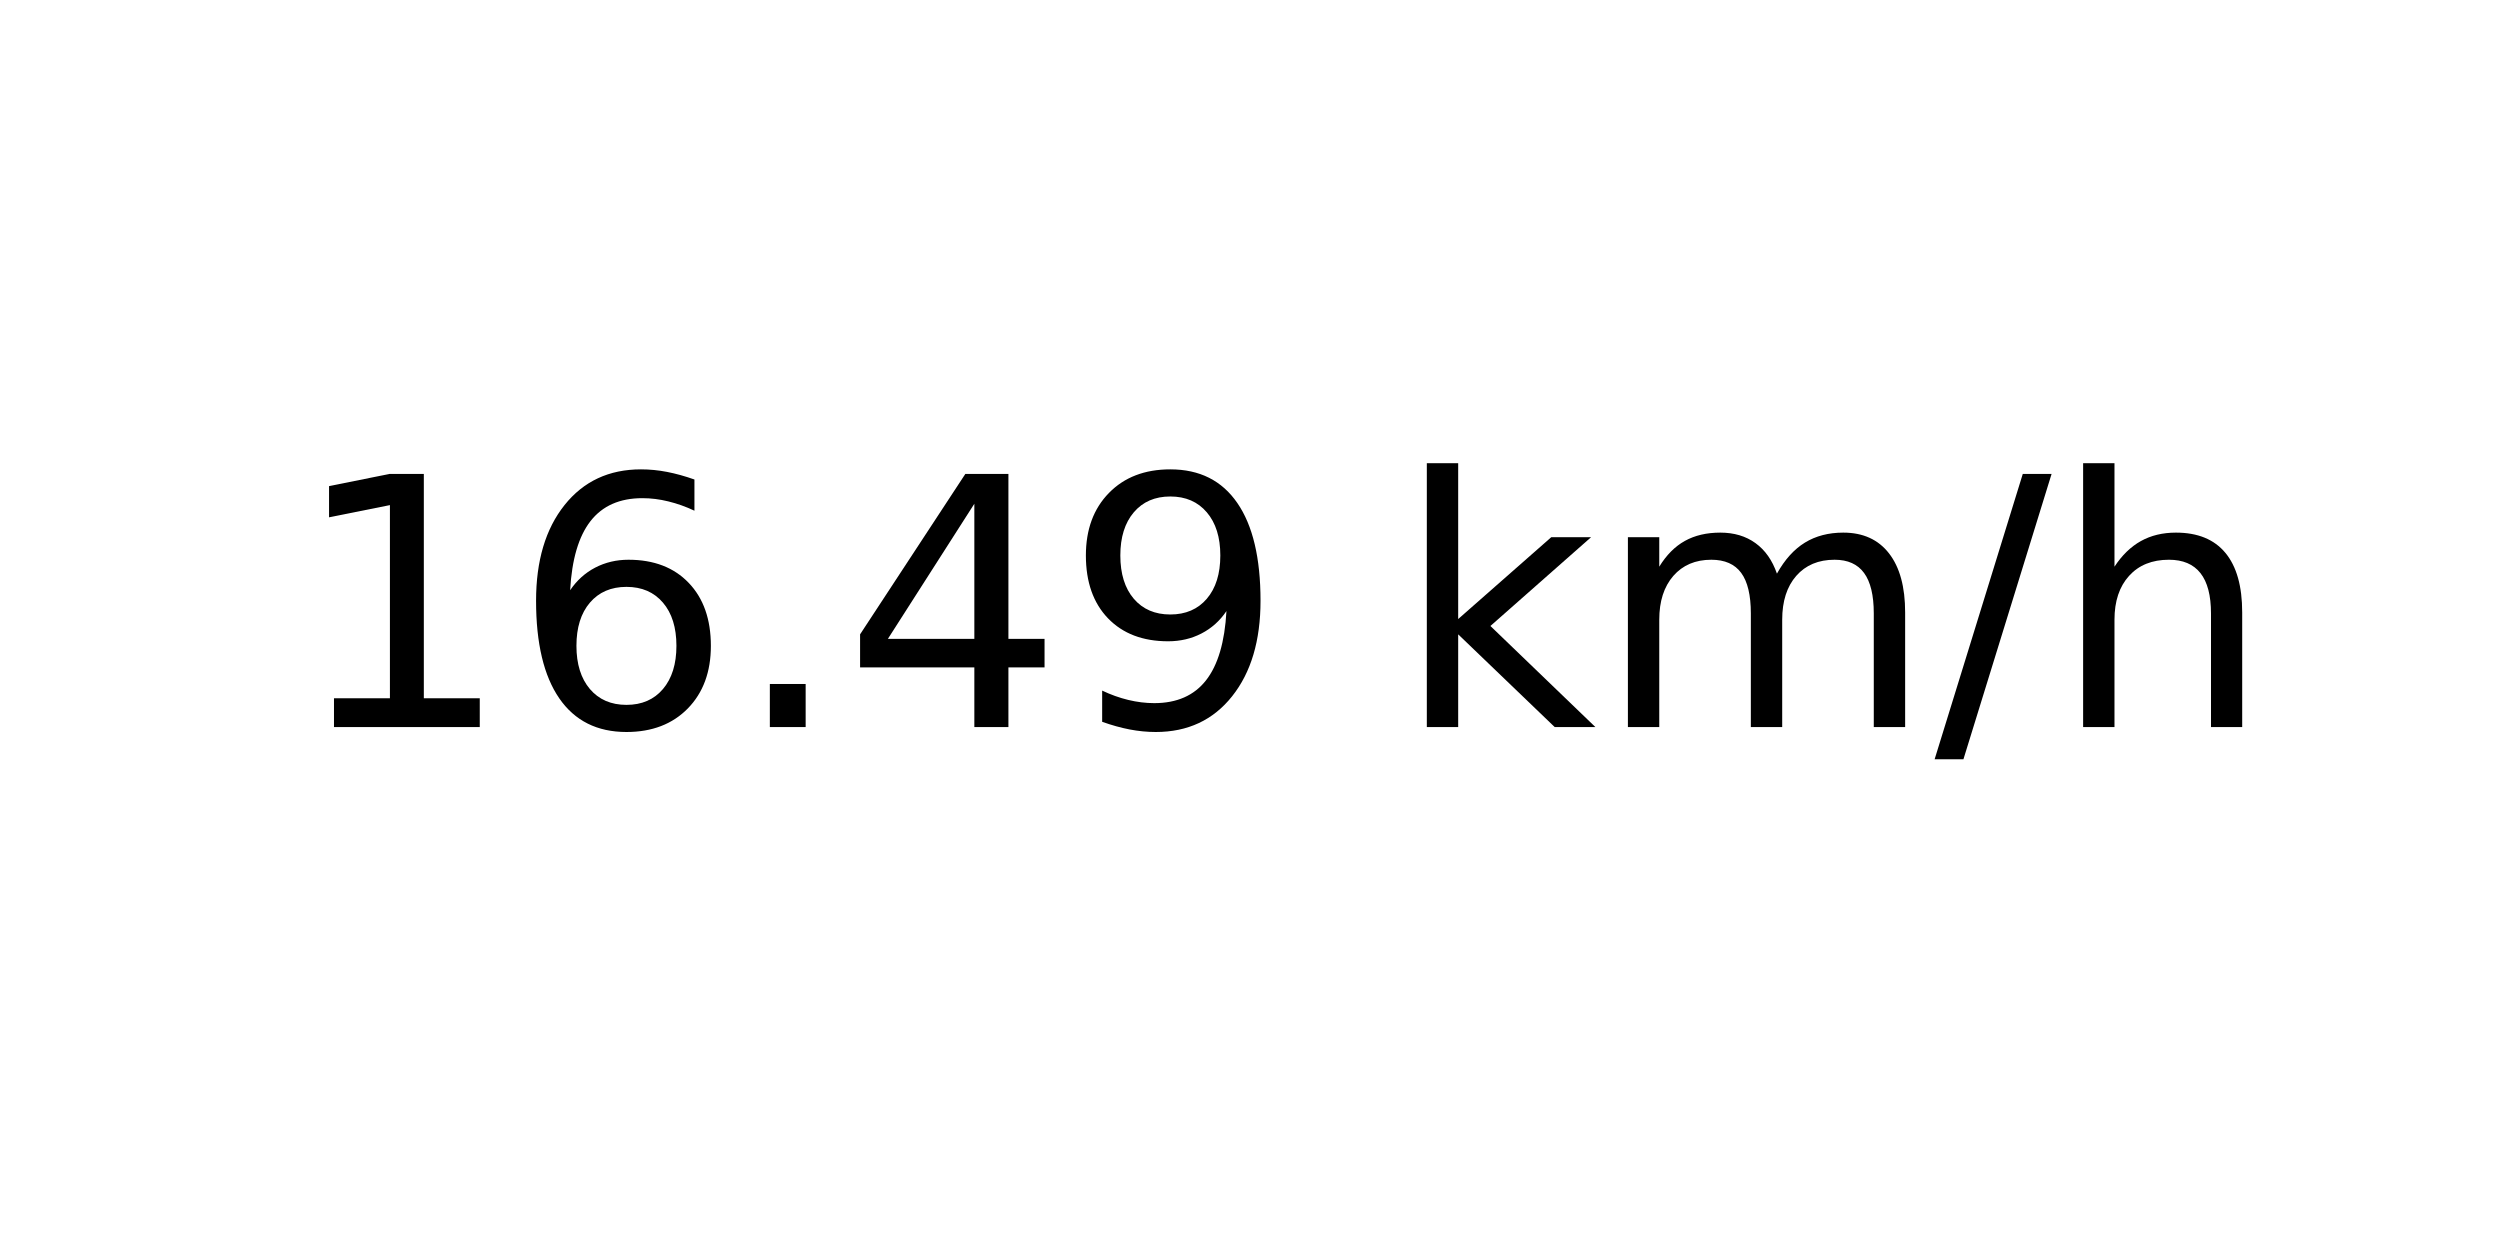
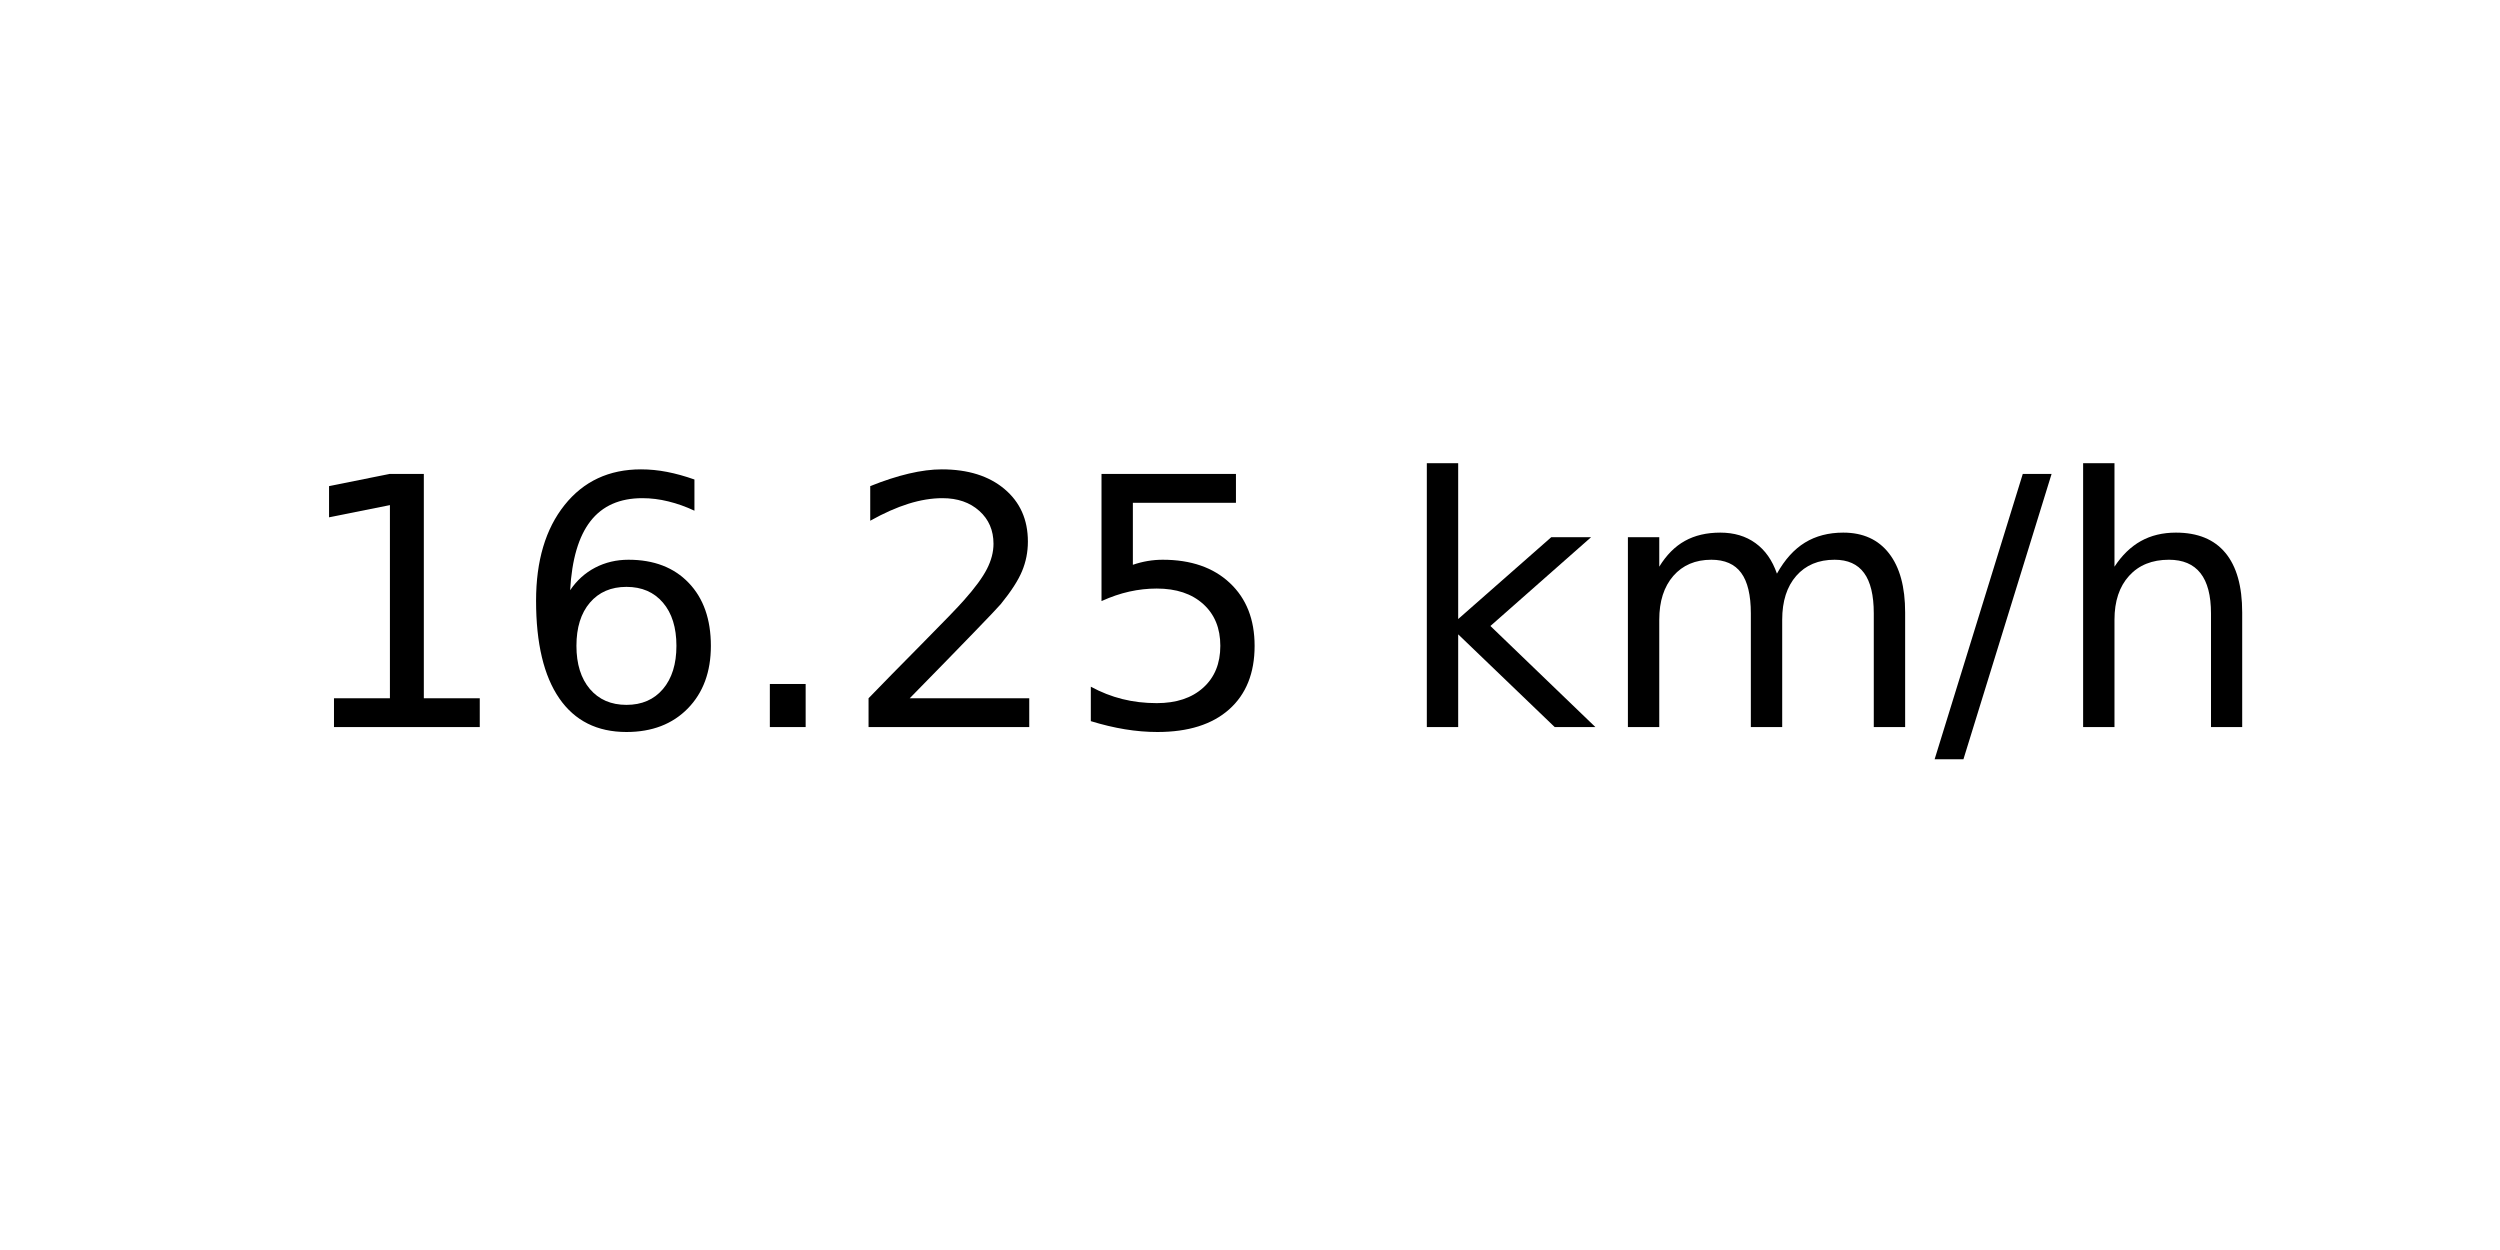
<svg xmlns="http://www.w3.org/2000/svg" xmlns:xlink="http://www.w3.org/1999/xlink" width="72pt" height="36pt" viewBox="0 0 72 36" version="1.1">
  <defs>
    <style type="text/css">*{stroke-linejoin: round; stroke-linecap: butt}</style>
  </defs>
  <g id="figure_1">
    <g id="axes_1">
      <g id="text_1">
        <g transform="translate(8.378125 20.93937) scale(0.1 -0.1)">
          <defs>
            <path id="DejaVuSans-31" d="M 794 531  L 1825 531  L 1825 4091  L 703 3866  L 703 4441  L 1819 4666  L 2450 4666  L 2450 531  L 3481 531  L 3481 0  L 794 0  L 794 531  z " transform="scale(0.015625)" />
            <path id="DejaVuSans-36" d="M 2113 2584  Q 1688 2584 1439 2293  Q 1191 2003 1191 1497  Q 1191 994 1439 701  Q 1688 409 2113 409  Q 2538 409 2786 701  Q 3034 994 3034 1497  Q 3034 2003 2786 2293  Q 2538 2584 2113 2584  z M 3366 4563  L 3366 3988  Q 3128 4100 2886 4159  Q 2644 4219 2406 4219  Q 1781 4219 1451 3797  Q 1122 3375 1075 2522  Q 1259 2794 1537 2939  Q 1816 3084 2150 3084  Q 2853 3084 3261 2657  Q 3669 2231 3669 1497  Q 3669 778 3244 343  Q 2819 -91 2113 -91  Q 1303 -91 875 529  Q 447 1150 447 2328  Q 447 3434 972 4092  Q 1497 4750 2381 4750  Q 2619 4750 2861 4703  Q 3103 4656 3366 4563  z " transform="scale(0.015625)" />
            <path id="DejaVuSans-2e" d="M 684 794  L 1344 794  L 1344 0  L 684 0  L 684 794  z " transform="scale(0.015625)" />
-             <path id="DejaVuSans-34" d="M 2419 4116  L 825 1625  L 2419 1625  L 2419 4116  z M 2253 4666  L 3047 4666  L 3047 1625  L 3713 1625  L 3713 1100  L 3047 1100  L 3047 0  L 2419 0  L 2419 1100  L 313 1100  L 313 1709  L 2253 4666  z " transform="scale(0.015625)" />
-             <path id="DejaVuSans-39" d="M 703 97  L 703 672  Q 941 559 1184 500  Q 1428 441 1663 441  Q 2288 441 2617 861  Q 2947 1281 2994 2138  Q 2813 1869 2534 1725  Q 2256 1581 1919 1581  Q 1219 1581 811 2004  Q 403 2428 403 3163  Q 403 3881 828 4315  Q 1253 4750 1959 4750  Q 2769 4750 3195 4129  Q 3622 3509 3622 2328  Q 3622 1225 3098 567  Q 2575 -91 1691 -91  Q 1453 -91 1209 -44  Q 966 3 703 97  z M 1959 2075  Q 2384 2075 2632 2365  Q 2881 2656 2881 3163  Q 2881 3666 2632 3958  Q 2384 4250 1959 4250  Q 1534 4250 1286 3958  Q 1038 3666 1038 3163  Q 1038 2656 1286 2365  Q 1534 2075 1959 2075  z " transform="scale(0.015625)" />
+             <path id="DejaVuSans-32" d="M 1228 531  L 3431 531  L 3431 0  L 469 0  L 469 531  Q 828 903 1448 1529  Q 2069 2156 2228 2338  Q 2531 2678 2651 2914  Q 2772 3150 2772 3378  Q 2772 3750 2511 3984  Q 2250 4219 1831 4219  Q 1534 4219 1204 4116  Q 875 4013 500 3803  L 500 4441  Q 881 4594 1212 4672  Q 1544 4750 1819 4750  Q 2544 4750 2975 4387  Q 3406 4025 3406 3419  Q 3406 3131 3298 2873  Q 3191 2616 2906 2266  Q 2828 2175 2409 1742  Q 1991 1309 1228 531  z " transform="scale(0.015625)" />
+             <path id="DejaVuSans-35" d="M 691 4666  L 3169 4666  L 3169 4134  L 1269 4134  L 1269 2991  Q 1406 3038 1543 3061  Q 1681 3084 1819 3084  Q 2600 3084 3056 2656  Q 3513 2228 3513 1497  Q 3513 744 3044 326  Q 2575 -91 1722 -91  Q 1428 -91 1123 -41  Q 819 9 494 109  L 494 744  Q 775 591 1075 516  Q 1375 441 1709 441  Q 2250 441 2565 725  Q 2881 1009 2881 1497  Q 2881 1984 2565 2268  Q 2250 2553 1709 2553  Q 1456 2553 1204 2497  Q 953 2441 691 2322  L 691 4666  z " transform="scale(0.015625)" />
            <path id="DejaVuSans-20" transform="scale(0.015625)" />
            <path id="DejaVuSans-6b" d="M 581 4863  L 1159 4863  L 1159 1991  L 2875 3500  L 3609 3500  L 1753 1863  L 3688 0  L 2938 0  L 1159 1709  L 1159 0  L 581 0  L 581 4863  z " transform="scale(0.015625)" />
            <path id="DejaVuSans-6d" d="M 3328 2828  Q 3544 3216 3844 3400  Q 4144 3584 4550 3584  Q 5097 3584 5394 3201  Q 5691 2819 5691 2113  L 5691 0  L 5113 0  L 5113 2094  Q 5113 2597 4934 2840  Q 4756 3084 4391 3084  Q 3944 3084 3684 2787  Q 3425 2491 3425 1978  L 3425 0  L 2847 0  L 2847 2094  Q 2847 2600 2669 2842  Q 2491 3084 2119 3084  Q 1678 3084 1418 2786  Q 1159 2488 1159 1978  L 1159 0  L 581 0  L 581 3500  L 1159 3500  L 1159 2956  Q 1356 3278 1631 3431  Q 1906 3584 2284 3584  Q 2666 3584 2933 3390  Q 3200 3197 3328 2828  z " transform="scale(0.015625)" />
            <path id="DejaVuSans-2f" d="M 1625 4666  L 2156 4666  L 531 -594  L 0 -594  L 1625 4666  z " transform="scale(0.015625)" />
            <path id="DejaVuSans-68" d="M 3513 2113  L 3513 0  L 2938 0  L 2938 2094  Q 2938 2591 2744 2837  Q 2550 3084 2163 3084  Q 1697 3084 1428 2787  Q 1159 2491 1159 1978  L 1159 0  L 581 0  L 581 4863  L 1159 4863  L 1159 2956  Q 1366 3272 1645 3428  Q 1925 3584 2291 3584  Q 2894 3584 3203 3211  Q 3513 2838 3513 2113  z " transform="scale(0.015625)" />
          </defs>
          <use xlink:href="#DejaVuSans-31" />
          <use xlink:href="#DejaVuSans-36" x="63.623" />
          <use xlink:href="#DejaVuSans-2e" x="127.246" />
-           <use xlink:href="#DejaVuSans-34" x="159.033" />
-           <use xlink:href="#DejaVuSans-39" x="222.656" />
+           <use xlink:href="#DejaVuSans-32" x="159.033" />
+           <use xlink:href="#DejaVuSans-35" x="222.656" />
          <use xlink:href="#DejaVuSans-20" x="286.279" />
          <use xlink:href="#DejaVuSans-6b" x="318.066" />
          <use xlink:href="#DejaVuSans-6d" x="375.977" />
          <use xlink:href="#DejaVuSans-2f" x="473.389" />
          <use xlink:href="#DejaVuSans-68" x="507.08" />
        </g>
      </g>
    </g>
  </g>
</svg>
